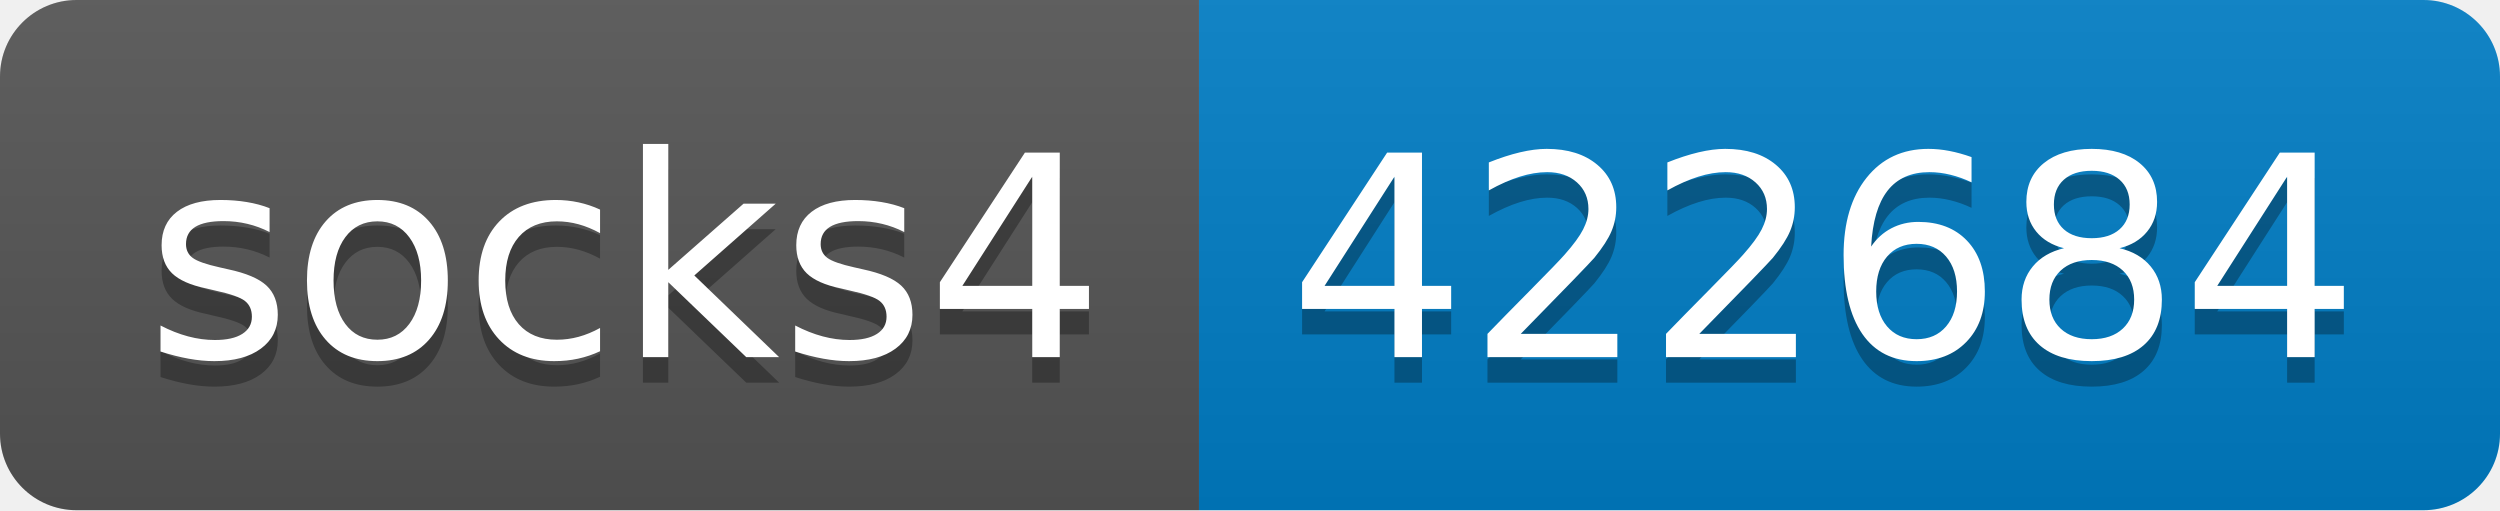
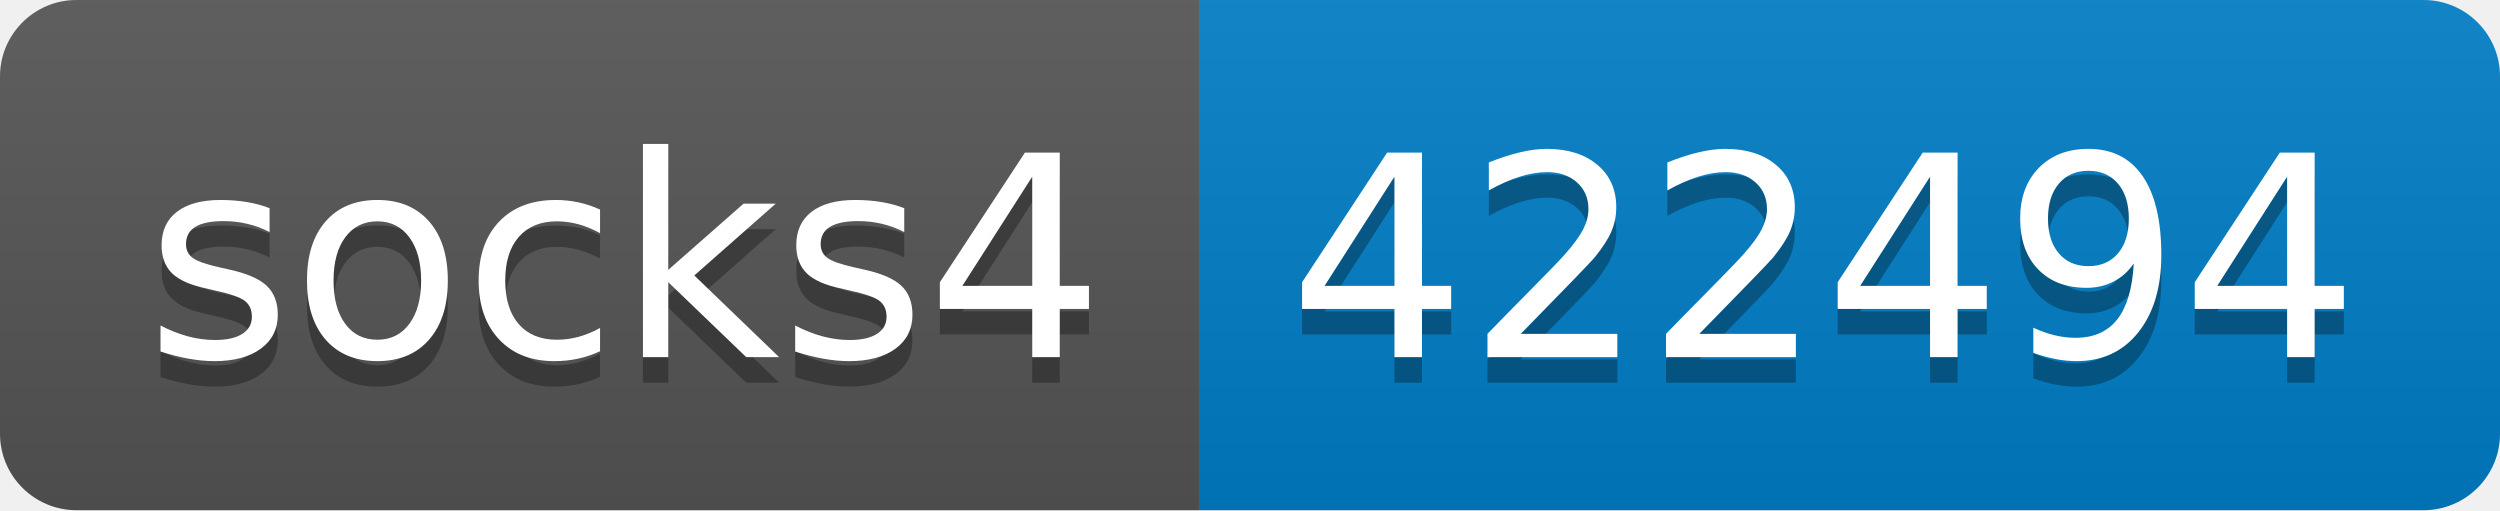
- <svg xmlns="http://www.w3.org/2000/svg" width="98" height="20" role="img" aria-label="socks4: 422684">
+ <svg xmlns="http://www.w3.org/2000/svg" width="98" height="20" role="img" aria-label="socks4: 422494">
  <linearGradient id="s" x2="0" y2="100%">
    <stop offset="0" stop-color="#bbb" stop-opacity=".1" />
    <stop offset="1" stop-opacity=".1" />
  </linearGradient>
  <clipPath id="r">
    <rect width="98" height="20" rx="3" fill="#fff" />
  </clipPath>
  <g clip-path="url(#r)">
    <rect width="47" height="20" fill="#555" />
    <rect x="47" width="51" height="20" fill="#007ec6" />
    <rect width="98" height="20" fill="url(#s)" />
  </g>
  <g fill="#fff" text-anchor="middle" font-family="Verdana,Geneva,DejaVu Sans,sans-serif" text-rendering="geometricPrecision" font-size="110">
    <text aria-hidden="true" x="245" y="150" fill="#010101" fill-opacity=".3" transform="scale(.1)" textLength="370">socks4</text>
    <text x="245" y="140" transform="scale(.1)" fill="#fff" textLength="370">socks4</text>
-     <text aria-hidden="true" x="715" y="150" fill="#010101" fill-opacity=".3" transform="scale(.1)" textLength="410">422684</text>
-     <text x="715" y="140" transform="scale(.1)" fill="#fff" textLength="410">422684</text>
+     <text aria-hidden="true" x="715" y="150" fill="#010101" fill-opacity=".3" transform="scale(.1)" textLength="410">422494</text>
+     <text x="715" y="140" transform="scale(.1)" fill="#fff" textLength="410">422494</text>
  </g>
</svg>
